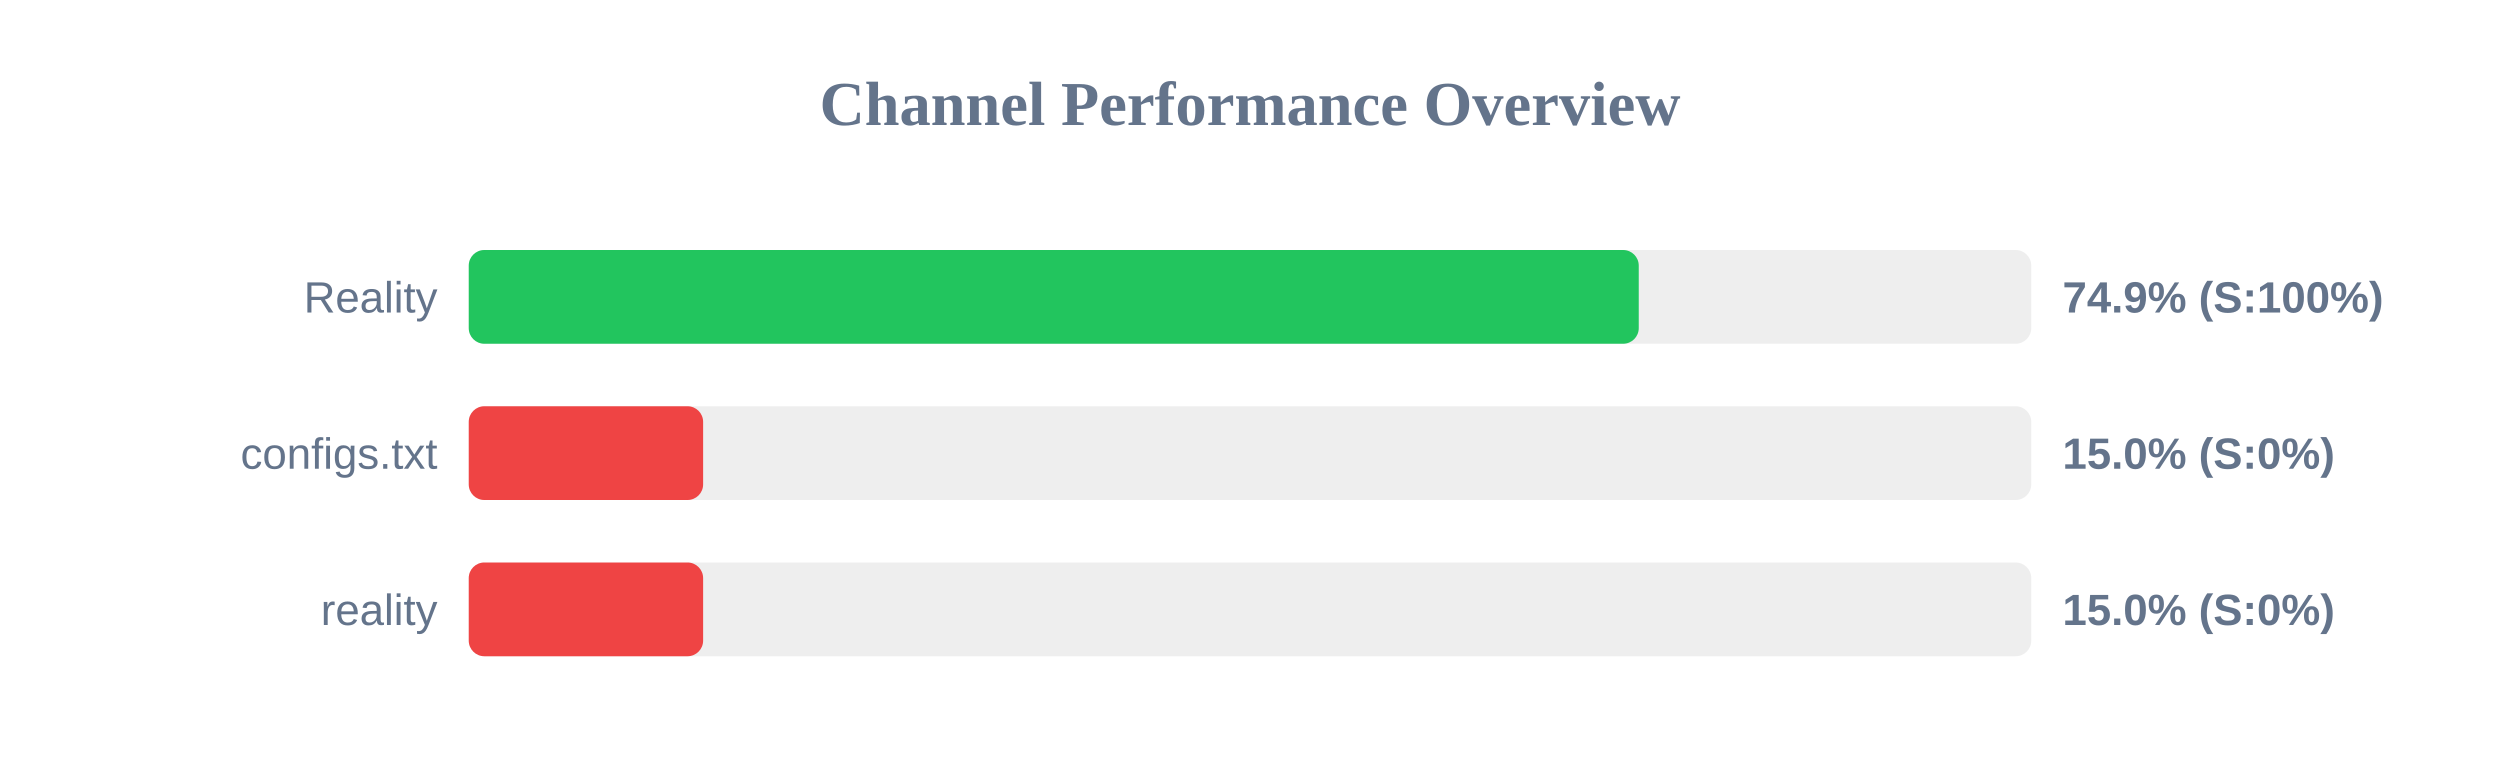
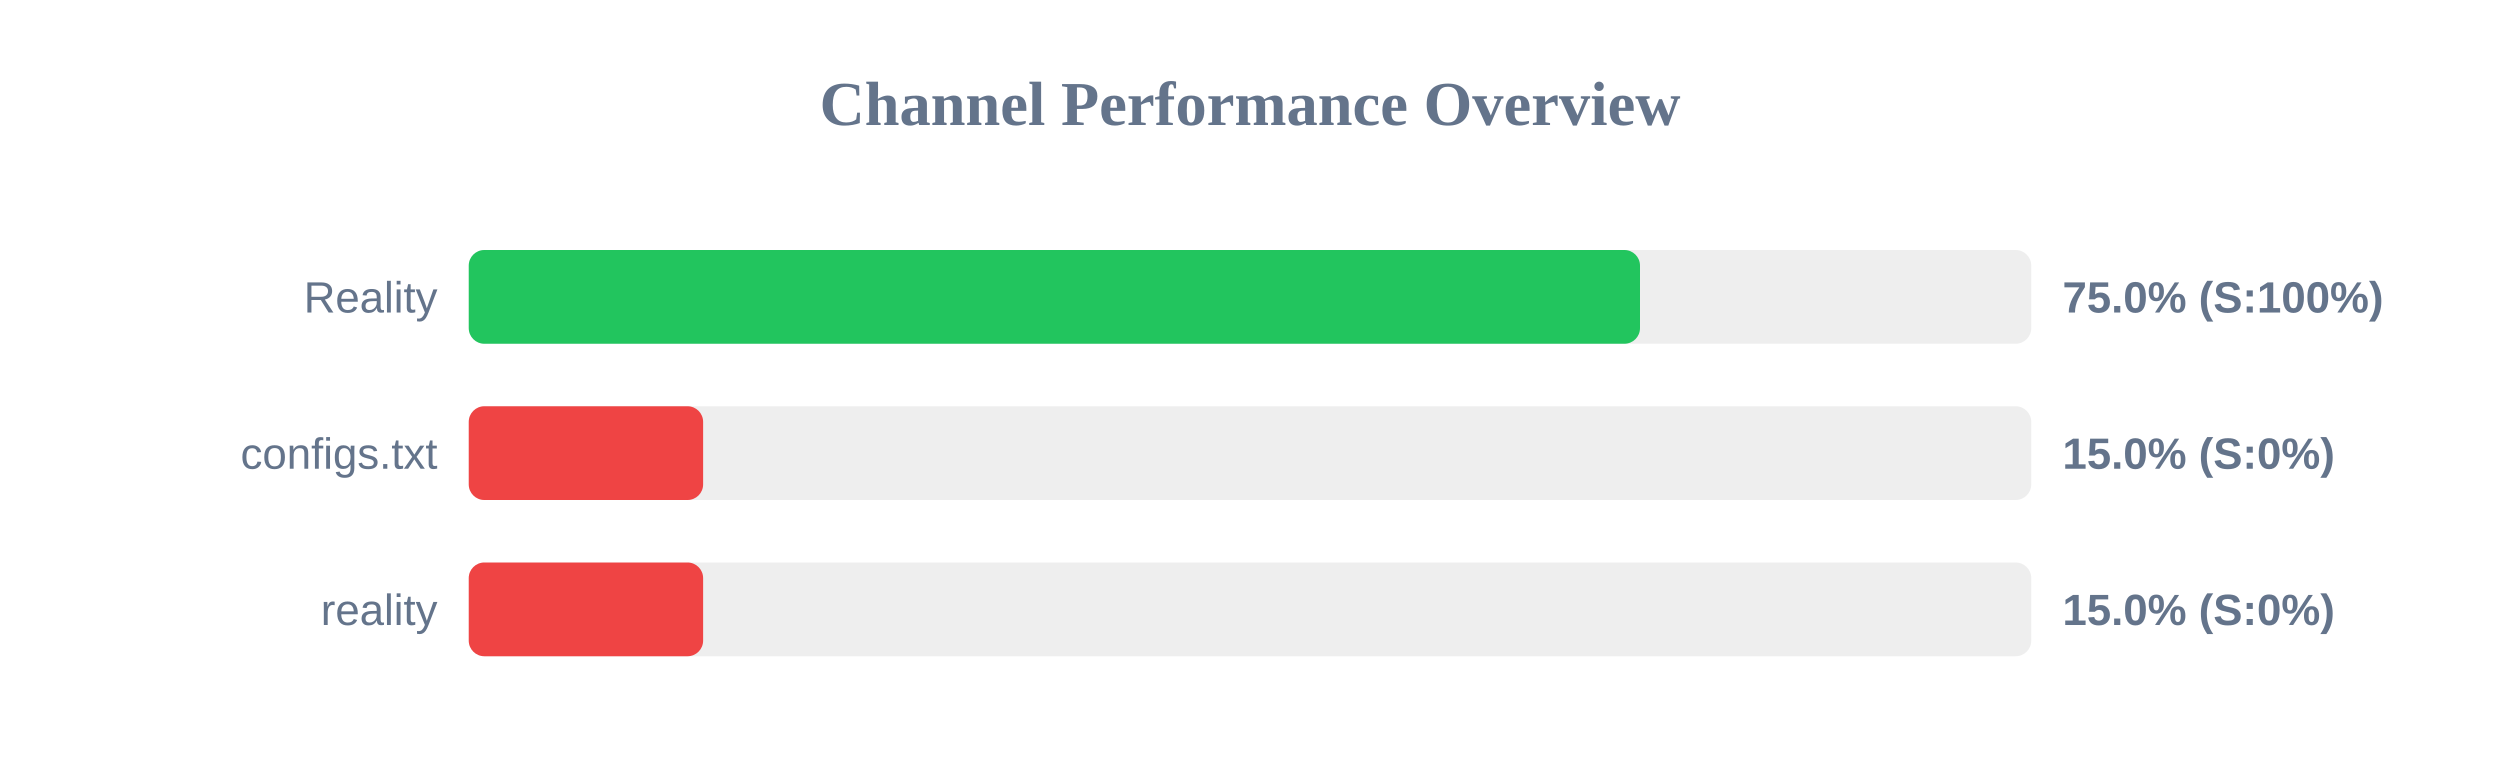
<svg xmlns="http://www.w3.org/2000/svg" width="800" height="250" version="1.1">
  <style>
        .row { font: 14px Arial; fill: #64748b; }
        .score { font: bold 14px Arial; fill: #64748b; }
    </style>
  <text x="400" y="40" text-anchor="middle" font-size="20px" font-weight="bold" fill="#64748b">Channel Performance Overview</text>
  <rect x="150" y="80" width="500" height="30" fill="#eee" rx="5" />
-   <rect x="150" y="80" width="374.4" height="30" fill="#22c55e" rx="5" />
+   <rect x="150" y="80" width="374.8" height="30" fill="#22c55e" rx="5" />
  <text x="140" y="100" text-anchor="end" class="row">Reality</text>
-   <text x="660" y="100" text-anchor="start" class="score">74.9% (S:100%)</text>
+   <text x="660" y="100" text-anchor="start" class="score">75.0% (S:100%)</text>
  <rect x="150" y="130" width="500" height="30" fill="#eee" rx="5" />
  <rect x="150" y="130" width="75.0" height="30" fill="#ef4444" rx="5" />
  <text x="140" y="150" text-anchor="end" class="row">configs.txt</text>
  <text x="660" y="150" text-anchor="start" class="score">15.0% (S:0%)</text>
  <rect x="150" y="180" width="500" height="30" fill="#eee" rx="5" />
  <rect x="150" y="180" width="75.0" height="30" fill="#ef4444" rx="5" />
  <text x="140" y="200" text-anchor="end" class="row">reality</text>
  <text x="660" y="200" text-anchor="start" class="score">15.0% (S:0%)</text>
</svg>
